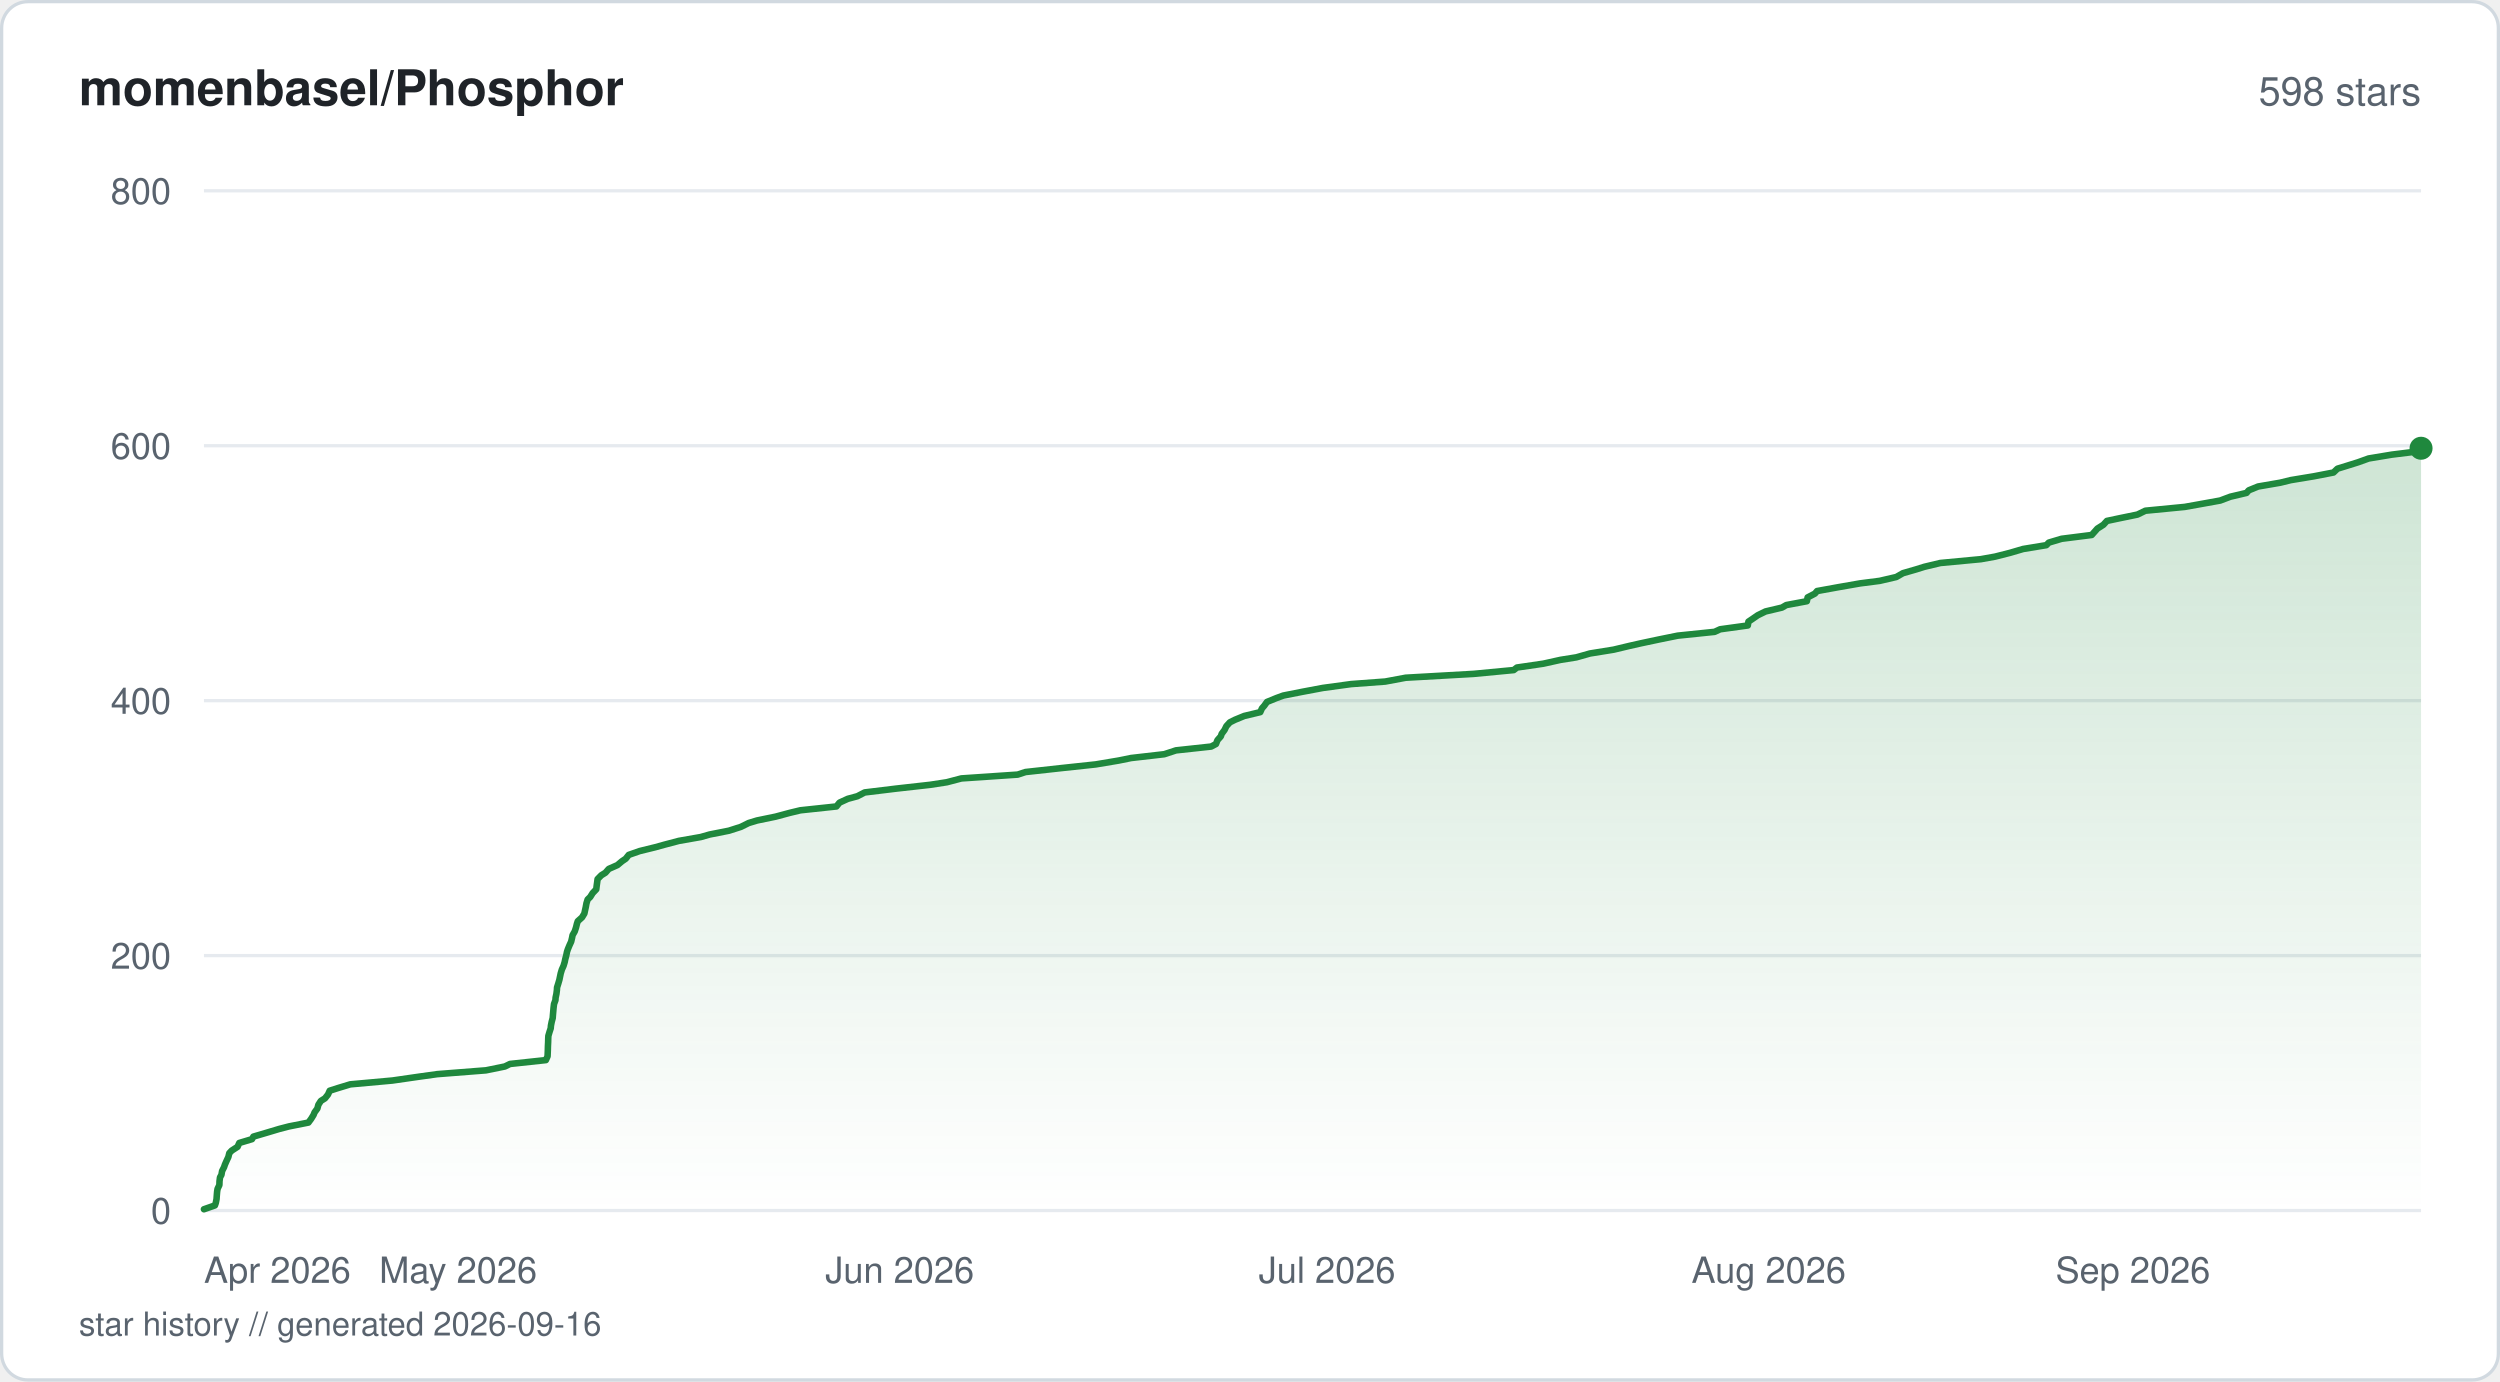
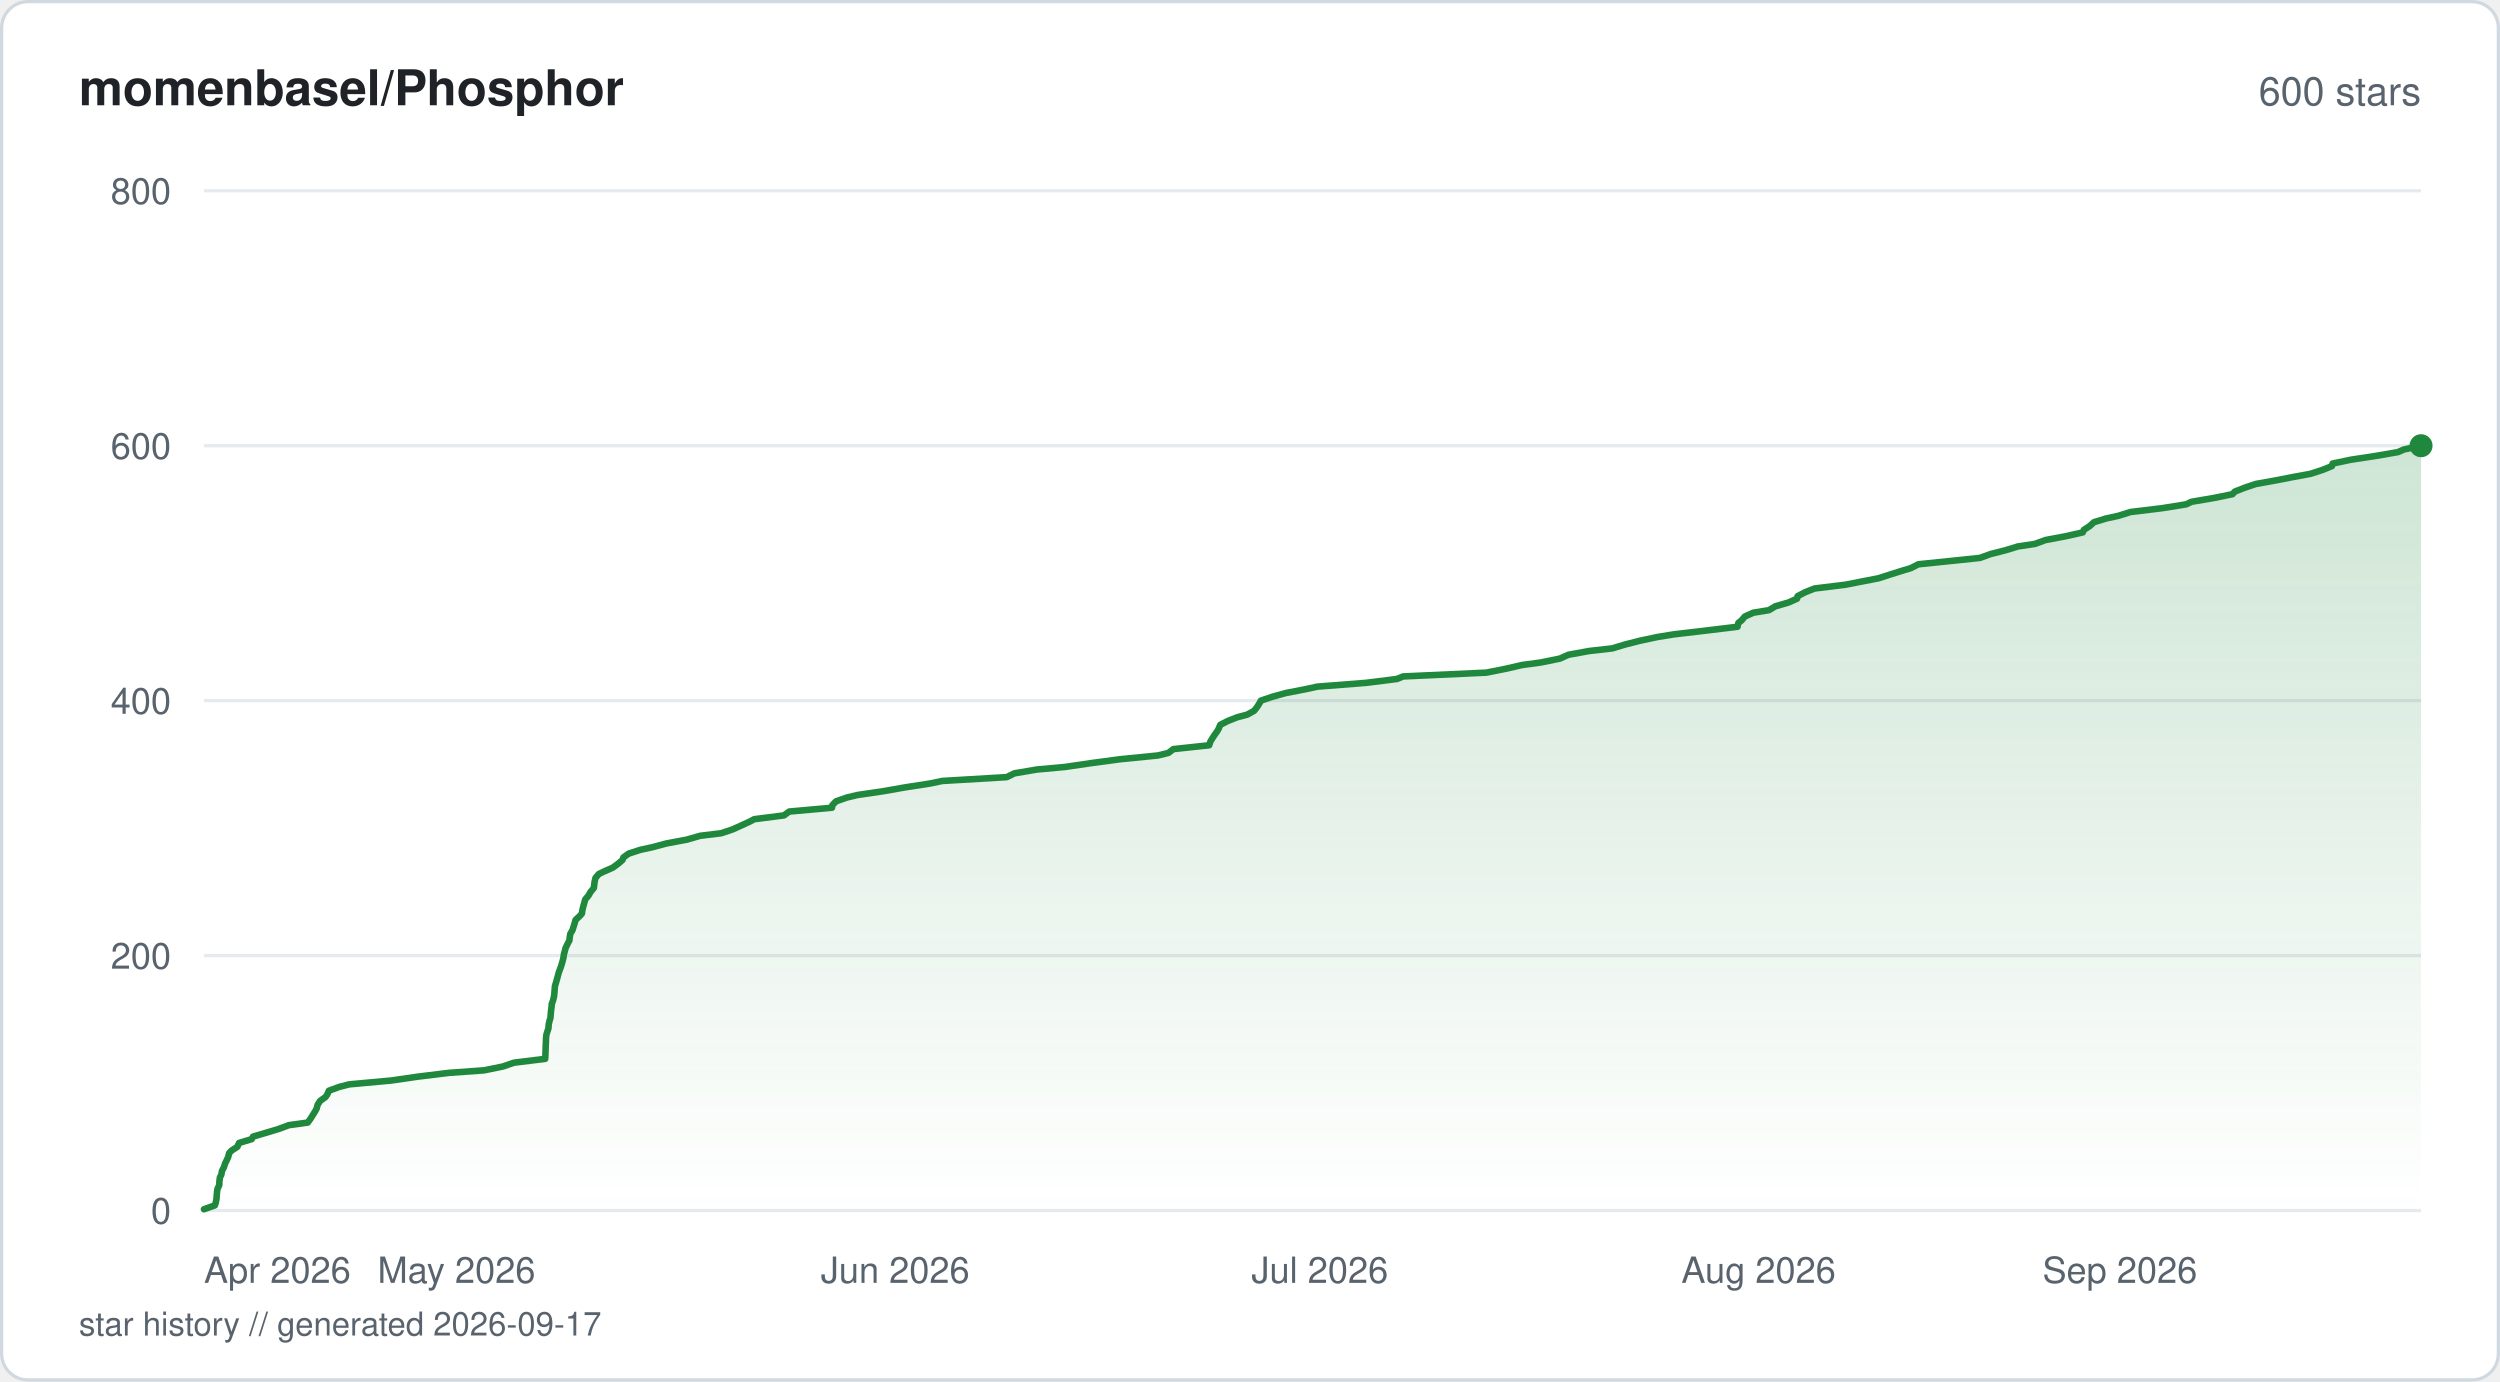
<svg xmlns="http://www.w3.org/2000/svg" viewBox="0 0 760 420" width="760" height="420" fill="none">
  <defs>
    <linearGradient id="fill-starhistorysvg" x1="0" y1="0" x2="0" y2="1">
      <stop offset="0%" stop-color="#1f883d" stop-opacity="0.22" />
      <stop offset="100%" stop-color="#1f883d" stop-opacity="0" />
    </linearGradient>
  </defs>
  <rect x="0.5" y="0.5" width="759" height="419" rx="8" fill="#ffffff" stroke="#d1d9e0" stroke-width="1" />
  <text x="24" y="32" fill="#1f2328" font-family="-apple-system, BlinkMacSystemFont, 'Segoe UI', Helvetica, Arial, sans-serif" font-size="15" font-weight="600">momenbasel/Phosphor</text>
-   <text x="736" y="32" fill="#59636e" font-family="-apple-system, BlinkMacSystemFont, 'Segoe UI', Helvetica, Arial, sans-serif" font-size="12" text-anchor="end">598 stars</text>
+   <text x="736" y="32" fill="#59636e" font-family="-apple-system, BlinkMacSystemFont, 'Segoe UI', Helvetica, Arial, sans-serif" font-size="12" text-anchor="end">600 stars</text>
  <line x1="62" y1="368" x2="736" y2="368" stroke="#e6eaef" stroke-width="1" />
  <text x="52" y="372" fill="#59636e" font-family="-apple-system, BlinkMacSystemFont, 'Segoe UI', Helvetica, Arial, sans-serif" font-size="11" text-anchor="end">0</text>
  <line x1="62" y1="290.5" x2="736" y2="290.5" stroke="#e6eaef" stroke-width="1" />
  <text x="52" y="294.5" fill="#59636e" font-family="-apple-system, BlinkMacSystemFont, 'Segoe UI', Helvetica, Arial, sans-serif" font-size="11" text-anchor="end">200</text>
  <line x1="62" y1="213" x2="736" y2="213" stroke="#e6eaef" stroke-width="1" />
  <text x="52" y="217" fill="#59636e" font-family="-apple-system, BlinkMacSystemFont, 'Segoe UI', Helvetica, Arial, sans-serif" font-size="11" text-anchor="end">400</text>
  <line x1="62" y1="135.5" x2="736" y2="135.5" stroke="#e6eaef" stroke-width="1" />
  <text x="52" y="139.5" fill="#59636e" font-family="-apple-system, BlinkMacSystemFont, 'Segoe UI', Helvetica, Arial, sans-serif" font-size="11" text-anchor="end">600</text>
  <line x1="62" y1="58" x2="736" y2="58" stroke="#e6eaef" stroke-width="1" />
  <text x="52" y="62" fill="#59636e" font-family="-apple-system, BlinkMacSystemFont, 'Segoe UI', Helvetica, Arial, sans-serif" font-size="11" text-anchor="end">800</text>
-   <path d="M62 367.61 L65.33 366.45 L65.6 365.68 L65.83 364.51 L65.91 363.35 L66.01 362.19 L66.14 361.41 L66.69 360.25 L66.73 359.09 L66.88 357.93 L67.31 357.15 L67.52 355.99 L68.11 354.83 L68.37 354.05 L68.88 352.89 L69.42 351.73 L69.71 350.56 L70.43 349.79 L72.22 348.63 L72.74 347.46 L76.61 346.3 L77.03 345.53 L81.01 344.36 L84.88 343.2 L87.85 342.43 L93.76 341.26 L94.61 340.1 L95.32 338.94 L95.63 338.16 L96.48 337 L96.79 335.84 L97.54 334.68 L98.79 333.9 L99.71 332.74 L100.23 331.58 L102.66 330.8 L106.48 329.64 L119.29 328.48 L127.4 327.31 L132.92 326.54 L147.74 325.38 L153.48 324.21 L155.05 323.44 L165.94 322.27 L166.46 321.11 L166.51 319.95 L166.54 319.18 L166.57 318.01 L166.63 316.85 L166.66 315.69 L166.7 314.91 L167.04 313.75 L167.42 312.59 L167.48 311.81 L167.71 310.65 L168.02 309.49 L168.11 308.33 L168.18 307.55 L168.28 306.39 L168.42 305.23 L168.85 304.06 L168.9 303.29 L169.15 302.13 L169.3 300.96 L169.34 300.19 L169.71 299.02 L170.05 297.86 L170.29 296.7 L170.45 295.93 L170.8 294.76 L171.32 293.6 L171.67 292.44 L171.82 291.66 L172.13 290.5 L172.37 289.34 L172.63 288.56 L173.11 287.4 L173.64 286.24 L173.91 285.08 L174.06 284.3 L174.72 283.14 L175.1 281.98 L175.39 280.81 L175.65 280.04 L176.94 278.88 L177.65 277.71 L177.81 276.94 L178.07 275.77 L178.28 274.61 L178.64 273.45 L179.43 272.68 L180.16 271.51 L181.26 270.35 L181.4 269.19 L181.51 268.41 L181.66 267.25 L182.79 266.09 L184.05 265.31 L185.07 264.15 L187.7 262.99 L189.07 261.83 L190.22 261.05 L191.14 259.89 L194.44 258.73 L199.2 257.56 L201.97 256.79 L206.37 255.63 L213.03 254.46 L215.73 253.69 L221.61 252.53 L225.25 251.36 L227.59 250.2 L230.12 249.43 L235.79 248.26 L240.11 247.1 L243.31 246.33 L254.27 245.16 L255.21 244 L257.74 242.84 L260.63 242.06 L262.87 240.9 L272.43 239.74 L282.76 238.58 L287.84 237.8 L292.26 236.64 L309.37 235.48 L311.75 234.7 L322.29 233.54 L333.1 232.38 L340.06 231.21 L343.85 230.44 L353.94 229.28 L357.5 228.11 L368.2 226.95 L369.65 226.18 L370.11 225.01 L371.13 223.85 L371.39 223.08 L372.26 221.91 L372.82 220.75 L373.88 219.59 L375.44 218.81 L378.26 217.65 L383.12 216.49 L383.64 215.33 L384.33 214.55 L385.16 213.39 L387.99 212.23 L390.12 211.45 L395.99 210.29 L402.17 209.13 L410.75 207.96 L421.11 207.19 L427.33 206.03 L447.95 204.86 L460.17 203.7 L461.15 202.93 L469.16 201.76 L474.39 200.6 L479.21 199.83 L483.34 198.66 L490.53 197.5 L495.39 196.34 L498.85 195.56 L504.32 194.4 L510.03 193.24 L521.24 192.08 L522.92 191.3 L531.33 190.14 L531.52 188.98 L532.68 188.2 L534.36 187.04 L536.73 185.88 L541.7 184.71 L543.03 183.94 L549.28 182.77 L549.52 181.61 L551.74 180.45 L552.39 179.68 L558.83 178.51 L565.47 177.35 L571.44 176.58 L576.47 175.41 L578.49 174.25 L582.51 173.09 L585 172.31 L589.86 171.15 L602.18 169.99 L606.52 169.21 L611.08 168.05 L615.03 166.89 L622.08 165.73 L622.84 164.95 L626.73 163.79 L635.88 162.63 L636.93 161.46 L637.61 160.69 L639.43 159.53 L640.5 158.36 L644.14 157.59 L649.78 156.43 L652.19 155.26 L664.16 154.1 L668.52 153.32 L674.95 152.16 L678.03 151 L682.95 149.84 L683.62 149.06 L686.46 147.9 L693.19 146.74 L696.37 145.96 L703.38 144.8 L709.38 143.64 L710.59 142.48 L713.13 141.7 L716.84 140.54 L720.06 139.38 L727.11 138.21 L733.32 137.44 L736 136.27 L736 368 L62 368 Z" fill="url(#fill-starhistorysvg)" />
-   <path d="M62 367.61 L65.33 366.45 L65.6 365.68 L65.83 364.51 L65.91 363.35 L66.01 362.19 L66.14 361.41 L66.69 360.25 L66.73 359.09 L66.88 357.93 L67.31 357.15 L67.52 355.99 L68.11 354.83 L68.37 354.05 L68.88 352.89 L69.42 351.73 L69.71 350.56 L70.43 349.79 L72.22 348.63 L72.74 347.46 L76.61 346.3 L77.03 345.53 L81.01 344.36 L84.88 343.2 L87.85 342.43 L93.76 341.26 L94.61 340.1 L95.32 338.94 L95.63 338.16 L96.48 337 L96.79 335.84 L97.54 334.68 L98.79 333.9 L99.71 332.74 L100.23 331.58 L102.66 330.8 L106.48 329.64 L119.29 328.48 L127.4 327.31 L132.92 326.54 L147.74 325.38 L153.48 324.21 L155.05 323.44 L165.94 322.27 L166.46 321.11 L166.51 319.95 L166.54 319.18 L166.57 318.01 L166.63 316.85 L166.66 315.69 L166.7 314.91 L167.04 313.75 L167.42 312.59 L167.48 311.81 L167.71 310.65 L168.02 309.49 L168.11 308.33 L168.18 307.55 L168.28 306.39 L168.42 305.23 L168.85 304.06 L168.9 303.29 L169.15 302.13 L169.3 300.96 L169.34 300.19 L169.71 299.02 L170.05 297.86 L170.29 296.7 L170.45 295.93 L170.8 294.76 L171.32 293.6 L171.67 292.44 L171.82 291.66 L172.13 290.5 L172.37 289.34 L172.63 288.56 L173.11 287.4 L173.64 286.24 L173.91 285.08 L174.06 284.3 L174.72 283.14 L175.1 281.98 L175.39 280.81 L175.65 280.04 L176.94 278.88 L177.65 277.71 L177.81 276.94 L178.07 275.77 L178.28 274.61 L178.64 273.45 L179.43 272.68 L180.16 271.51 L181.26 270.35 L181.4 269.19 L181.51 268.41 L181.66 267.25 L182.79 266.09 L184.05 265.31 L185.07 264.15 L187.7 262.99 L189.07 261.83 L190.22 261.05 L191.14 259.89 L194.44 258.73 L199.2 257.56 L201.97 256.79 L206.37 255.63 L213.03 254.46 L215.73 253.69 L221.61 252.53 L225.25 251.36 L227.59 250.2 L230.12 249.43 L235.79 248.26 L240.11 247.1 L243.31 246.33 L254.27 245.16 L255.21 244 L257.74 242.84 L260.63 242.06 L262.87 240.9 L272.43 239.74 L282.76 238.58 L287.84 237.8 L292.26 236.64 L309.37 235.48 L311.75 234.7 L322.29 233.54 L333.1 232.38 L340.06 231.21 L343.85 230.44 L353.94 229.28 L357.5 228.11 L368.2 226.95 L369.65 226.18 L370.11 225.01 L371.13 223.85 L371.39 223.08 L372.26 221.91 L372.82 220.75 L373.88 219.59 L375.44 218.81 L378.26 217.65 L383.12 216.49 L383.64 215.33 L384.33 214.55 L385.16 213.39 L387.99 212.23 L390.12 211.45 L395.99 210.29 L402.17 209.13 L410.75 207.96 L421.11 207.19 L427.33 206.03 L447.95 204.86 L460.17 203.7 L461.15 202.93 L469.16 201.76 L474.39 200.6 L479.21 199.83 L483.34 198.66 L490.53 197.5 L495.39 196.34 L498.85 195.56 L504.32 194.4 L510.03 193.24 L521.24 192.08 L522.92 191.3 L531.33 190.14 L531.52 188.98 L532.68 188.2 L534.36 187.04 L536.73 185.88 L541.7 184.71 L543.03 183.94 L549.28 182.77 L549.52 181.61 L551.74 180.45 L552.39 179.68 L558.83 178.51 L565.47 177.35 L571.44 176.58 L576.47 175.41 L578.49 174.25 L582.51 173.09 L585 172.31 L589.86 171.15 L602.18 169.99 L606.52 169.21 L611.08 168.05 L615.03 166.89 L622.08 165.73 L622.84 164.95 L626.73 163.79 L635.88 162.63 L636.93 161.46 L637.61 160.69 L639.43 159.53 L640.5 158.36 L644.14 157.59 L649.78 156.43 L652.19 155.26 L664.16 154.1 L668.52 153.32 L674.95 152.16 L678.03 151 L682.95 149.84 L683.62 149.06 L686.46 147.9 L693.19 146.74 L696.37 145.96 L703.38 144.8 L709.38 143.64 L710.59 142.48 L713.13 141.7 L716.84 140.54 L720.06 139.38 L727.11 138.21 L733.32 137.44 L736 136.27" stroke="#1f883d" stroke-width="2" stroke-linejoin="round" stroke-linecap="round" fill="none" />
-   <circle cx="736" cy="136.27" r="3.5" fill="#1f883d" />
+   <path d="M62 367.61 L65.3 366.45 L65.57 365.68 L65.81 364.51 L65.89 363.35 L65.99 362.19 L66.12 361.41 L66.66 360.25 L66.7 359.09 L66.85 357.93 L67.27 357.15 L67.48 355.99 L68.07 354.83 L68.44 353.66 L68.84 352.89 L69.37 351.73 L69.66 350.56 L70.38 349.79 L72.16 348.63 L72.67 347.46 L76.51 346.3 L76.93 345.53 L80.89 344.36 L84.73 343.2 L87.85 342.04 L93.55 341.26 L94.4 340.1 L95.11 338.94 L95.84 337.78 L96.26 337 L96.56 335.84 L97.31 334.68 L98.94 333.51 L99.47 332.74 L99.98 331.58 L103.17 330.41 L106.19 329.64 L118.92 328.48 L126.98 327.31 L136.47 326.15 L147.18 325.38 L152.89 324.21 L156.28 323.05 L165.74 321.89 L165.78 321.11 L165.83 319.95 L165.87 318.79 L165.91 317.63 L165.96 316.85 L165.98 315.69 L166.11 314.52 L166.35 313.75 L166.73 312.59 L166.8 311.43 L167.07 310.26 L167.33 309.49 L167.42 308.33 L167.53 307.16 L167.68 306 L167.73 305.23 L168.15 304.06 L168.42 302.9 L168.55 301.74 L168.6 300.96 L168.7 299.8 L169.04 298.64 L169.37 297.48 L169.58 296.7 L169.9 295.54 L170.34 294.38 L170.61 293.6 L170.96 292.44 L171.26 291.27 L171.42 290.11 L171.65 289.34 L171.95 288.18 L172.51 287.01 L173.11 285.85 L173.18 285.08 L173.36 283.91 L174.04 282.75 L174.4 281.59 L174.66 280.81 L174.97 279.65 L176.23 278.49 L176.9 277.71 L177.07 276.55 L177.36 275.39 L177.69 274.23 L177.89 273.45 L178.88 272.29 L179.54 271.13 L180.52 269.96 L180.62 269.19 L180.76 268.02 L181.04 266.86 L182.04 265.7 L183.63 264.93 L186.29 263.76 L187.88 262.6 L189.23 261.44 L189.51 260.66 L191.12 259.5 L194.68 258.34 L198.31 257.56 L202.64 256.4 L208.83 255.24 L212.86 254.08 L219.25 253.3 L222.71 252.14 L225.28 250.98 L227.84 249.81 L229.27 249.04 L238.31 247.88 L239.93 246.71 L252.92 245.55 L253.03 244.77 L254.15 243.61 L257.45 242.45 L260.68 241.68 L268.6 240.51 L275.21 239.35 L282.72 238.19 L286.45 237.41 L306.04 236.25 L308.4 235.09 L315.24 233.93 L323.79 233.15 L331.7 231.99 L340.33 230.83 L352.03 229.66 L355.2 228.89 L356.7 227.73 L367.59 226.56 L367.97 225.4 L368.44 224.63 L369.2 223.46 L370.03 222.3 L370.47 221.53 L370.95 220.36 L373.21 219.2 L376.14 218.04 L379.11 217.26 L381.24 216.1 L382.15 214.94 L382.88 213.78 L383.3 213 L386.7 211.84 L390.89 210.68 L396.93 209.51 L400.46 208.74 L415.34 207.58 L424.67 206.41 L426.51 205.64 L451.85 204.48 L457.7 203.31 L462.79 202.15 L468.48 201.38 L474.2 200.21 L476.79 199.05 L483.2 197.89 L490.12 197.11 L493.96 195.95 L498.5 194.79 L503.97 193.63 L508.79 192.85 L518.67 191.69 L528.21 190.53 L528.47 189.36 L529.46 188.59 L530.41 187.43 L533.02 186.26 L537.77 185.49 L539.68 184.33 L543.69 183.16 L546.3 182 L546.48 181.23 L548.72 180.06 L551.65 178.9 L561.1 177.74 L565.04 176.96 L571.05 175.8 L574.65 174.64 L578.34 173.48 L580.92 172.7 L583.19 171.54 L594.48 170.38 L601.92 169.6 L605.1 168.44 L609.66 167.28 L613.5 166.11 L618.64 165.34 L621.79 164.18 L628.02 163.01 L633.16 161.85 L633.49 161.08 L635.29 159.91 L636.55 158.75 L640.36 157.59 L643.99 156.81 L647.67 155.65 L657.29 154.49 L664.59 153.32 L666.19 152.55 L672.98 151.39 L678.68 150.23 L679.36 149.45 L682.33 148.29 L685.76 147.13 L692.26 145.96 L696.16 145.19 L702.46 144.02 L706.02 142.86 L708.91 141.7 L709.11 140.92 L714.64 139.76 L722.24 138.6 L728.97 137.44 L730.74 136.66 L736 135.5 L736 368 L62 368 Z" fill="url(#fill-starhistorysvg)" />
+   <path d="M62 367.61 L65.3 366.45 L65.57 365.68 L65.81 364.51 L65.89 363.35 L65.99 362.19 L66.12 361.41 L66.66 360.25 L66.7 359.09 L66.85 357.93 L67.27 357.15 L67.48 355.99 L68.07 354.83 L68.44 353.66 L68.84 352.89 L69.37 351.73 L69.66 350.56 L70.38 349.79 L72.16 348.63 L72.67 347.46 L76.51 346.3 L76.93 345.53 L80.89 344.36 L84.73 343.2 L87.85 342.04 L93.55 341.26 L94.4 340.1 L95.11 338.94 L95.84 337.78 L96.26 337 L96.56 335.84 L97.31 334.68 L98.94 333.51 L99.47 332.74 L99.98 331.58 L103.17 330.41 L106.19 329.64 L118.92 328.48 L126.98 327.31 L136.47 326.15 L147.18 325.38 L152.89 324.21 L156.28 323.05 L165.74 321.89 L165.78 321.11 L165.83 319.95 L165.87 318.79 L165.91 317.63 L165.96 316.85 L165.98 315.69 L166.11 314.52 L166.35 313.75 L166.73 312.59 L166.8 311.43 L167.07 310.26 L167.33 309.49 L167.42 308.33 L167.53 307.16 L167.68 306 L167.73 305.23 L168.15 304.06 L168.42 302.9 L168.55 301.74 L168.6 300.96 L168.7 299.8 L169.04 298.64 L169.37 297.48 L169.58 296.7 L169.9 295.54 L170.34 294.38 L170.61 293.6 L170.96 292.44 L171.26 291.27 L171.42 290.11 L171.65 289.34 L171.95 288.18 L172.51 287.01 L173.11 285.85 L173.18 285.08 L173.36 283.91 L174.04 282.75 L174.4 281.59 L174.66 280.81 L174.97 279.65 L176.23 278.49 L176.9 277.71 L177.07 276.55 L177.36 275.39 L177.69 274.23 L177.89 273.45 L178.88 272.29 L179.54 271.13 L180.52 269.96 L180.62 269.19 L180.76 268.02 L181.04 266.86 L182.04 265.7 L183.63 264.93 L186.29 263.76 L187.88 262.6 L189.23 261.44 L189.51 260.66 L191.12 259.5 L194.68 258.34 L198.31 257.56 L202.64 256.4 L208.83 255.24 L212.86 254.08 L219.25 253.3 L222.71 252.14 L225.28 250.98 L227.84 249.81 L229.27 249.04 L238.31 247.88 L239.93 246.71 L252.92 245.55 L253.03 244.77 L254.15 243.61 L257.45 242.45 L260.68 241.68 L268.6 240.51 L275.21 239.35 L282.72 238.19 L286.45 237.41 L306.04 236.25 L308.4 235.09 L315.24 233.93 L323.79 233.15 L331.7 231.99 L340.33 230.83 L352.03 229.66 L355.2 228.89 L356.7 227.73 L367.59 226.56 L367.97 225.4 L368.44 224.63 L369.2 223.46 L370.03 222.3 L370.47 221.53 L370.95 220.36 L373.21 219.2 L376.14 218.04 L379.11 217.26 L381.24 216.1 L382.15 214.94 L382.88 213.78 L383.3 213 L386.7 211.84 L390.89 210.68 L396.93 209.51 L400.46 208.74 L415.34 207.58 L424.67 206.41 L426.51 205.64 L451.85 204.48 L457.7 203.31 L462.79 202.15 L468.48 201.38 L474.2 200.21 L476.79 199.05 L483.2 197.89 L490.12 197.11 L493.96 195.95 L498.5 194.79 L503.97 193.63 L508.79 192.85 L518.67 191.69 L528.21 190.53 L528.47 189.36 L529.46 188.59 L530.41 187.43 L533.02 186.26 L537.77 185.49 L539.68 184.33 L543.69 183.16 L546.3 182 L546.48 181.23 L548.72 180.06 L551.65 178.9 L561.1 177.74 L565.04 176.96 L571.05 175.8 L574.65 174.64 L578.34 173.48 L580.92 172.7 L583.19 171.54 L594.48 170.38 L601.92 169.6 L605.1 168.44 L609.66 167.28 L613.5 166.11 L618.64 165.34 L621.79 164.18 L628.02 163.01 L633.16 161.85 L633.49 161.08 L635.29 159.91 L636.55 158.75 L640.36 157.59 L643.99 156.81 L647.67 155.65 L657.29 154.49 L664.59 153.32 L666.19 152.55 L672.98 151.39 L678.68 150.23 L679.36 149.45 L682.33 148.29 L685.76 147.13 L692.26 145.96 L696.16 145.19 L702.46 144.02 L706.02 142.86 L708.91 141.7 L709.11 140.92 L714.64 139.76 L722.24 138.6 L728.97 137.44 L730.74 136.66 L736 135.5" stroke="#1f883d" stroke-width="2" stroke-linejoin="round" stroke-linecap="round" fill="none" />
+   <circle cx="736" cy="135.5" r="3.5" fill="#1f883d" />
  <text x="62" y="390" fill="#59636e" font-family="-apple-system, BlinkMacSystemFont, 'Segoe UI', Helvetica, Arial, sans-serif" font-size="11" text-anchor="start">Apr 2026</text>
-   <text x="139.27" y="390" fill="#59636e" font-family="-apple-system, BlinkMacSystemFont, 'Segoe UI', Helvetica, Arial, sans-serif" font-size="11" text-anchor="middle">May 2026</text>
-   <text x="273.51" y="390" fill="#59636e" font-family="-apple-system, BlinkMacSystemFont, 'Segoe UI', Helvetica, Arial, sans-serif" font-size="11" text-anchor="middle">Jun 2026</text>
-   <text x="403.43" y="390" fill="#59636e" font-family="-apple-system, BlinkMacSystemFont, 'Segoe UI', Helvetica, Arial, sans-serif" font-size="11" text-anchor="middle">Jul 2026</text>
-   <text x="537.68" y="390" fill="#59636e" font-family="-apple-system, BlinkMacSystemFont, 'Segoe UI', Helvetica, Arial, sans-serif" font-size="11" text-anchor="middle">Aug 2026</text>
-   <text x="671.93" y="390" fill="#59636e" font-family="-apple-system, BlinkMacSystemFont, 'Segoe UI', Helvetica, Arial, sans-serif" font-size="11" text-anchor="end">Sep 2026</text>
-   <text x="24" y="406" fill="#59636e" font-family="-apple-system, BlinkMacSystemFont, 'Segoe UI', Helvetica, Arial, sans-serif" font-size="10">star history // generated 2026-09-16</text>
+   <text x="138.77" y="390" fill="#59636e" font-family="-apple-system, BlinkMacSystemFont, 'Segoe UI', Helvetica, Arial, sans-serif" font-size="11" text-anchor="middle">May 2026</text>
+   <text x="272.14" y="390" fill="#59636e" font-family="-apple-system, BlinkMacSystemFont, 'Segoe UI', Helvetica, Arial, sans-serif" font-size="11" text-anchor="middle">Jun 2026</text>
+   <text x="401.22" y="390" fill="#59636e" font-family="-apple-system, BlinkMacSystemFont, 'Segoe UI', Helvetica, Arial, sans-serif" font-size="11" text-anchor="middle">Jul 2026</text>
+   <text x="534.6" y="390" fill="#59636e" font-family="-apple-system, BlinkMacSystemFont, 'Segoe UI', Helvetica, Arial, sans-serif" font-size="11" text-anchor="middle">Aug 2026</text>
+   <text x="667.97" y="390" fill="#59636e" font-family="-apple-system, BlinkMacSystemFont, 'Segoe UI', Helvetica, Arial, sans-serif" font-size="11" text-anchor="end">Sep 2026</text>
+   <text x="24" y="406" fill="#59636e" font-family="-apple-system, BlinkMacSystemFont, 'Segoe UI', Helvetica, Arial, sans-serif" font-size="10">star history // generated 2026-09-17</text>
</svg>
